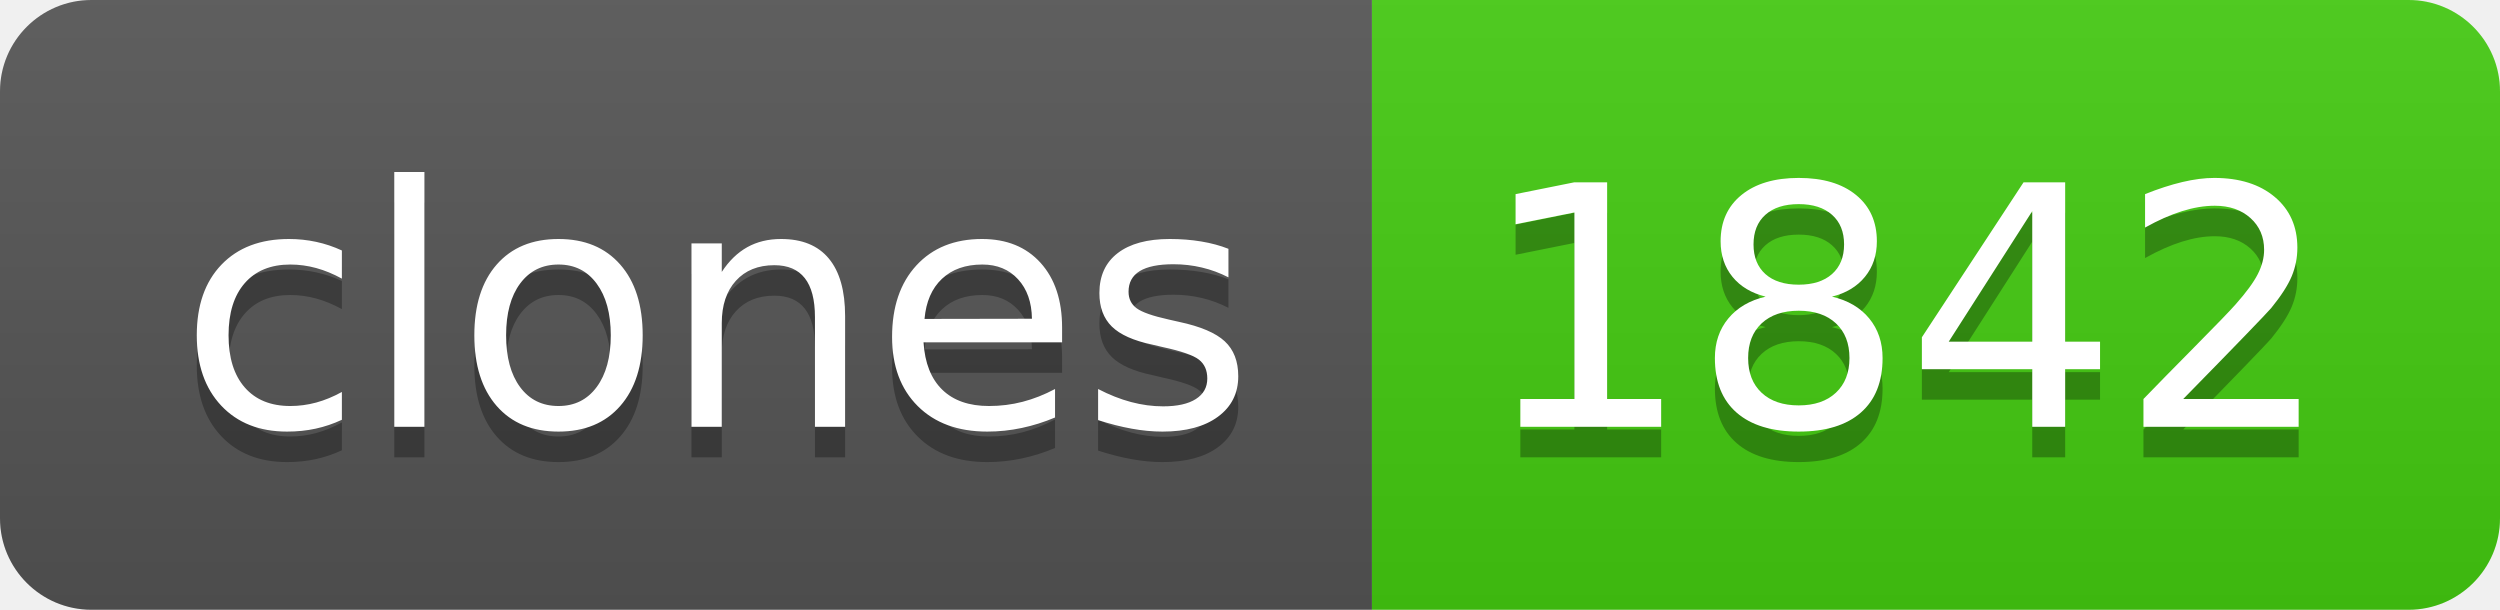
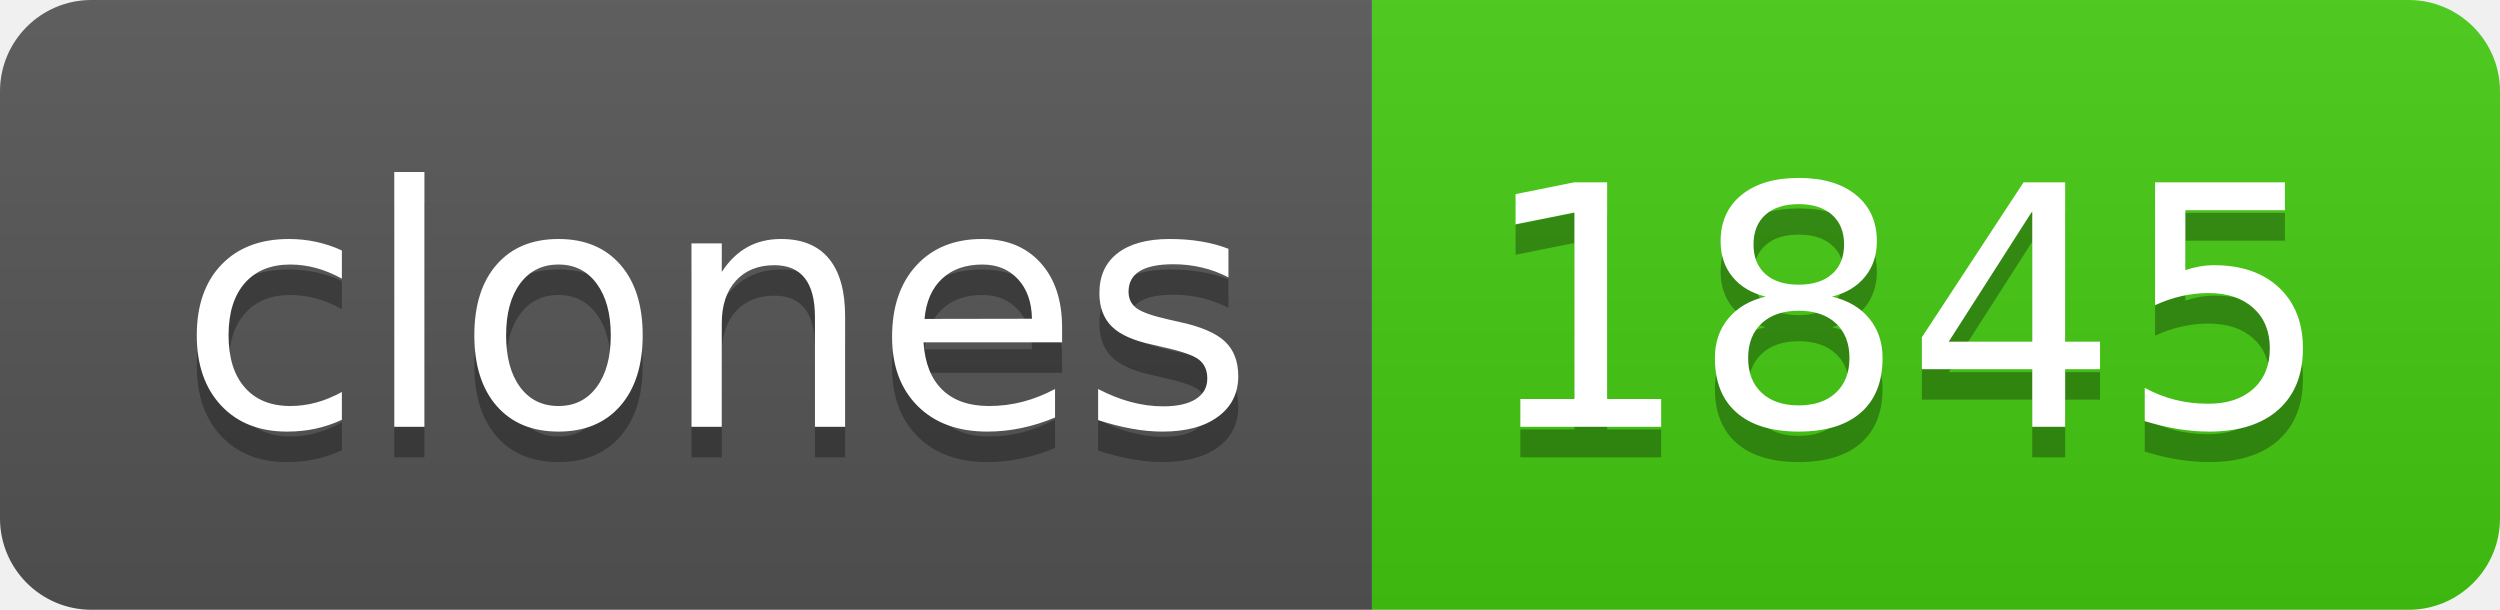
- <svg xmlns="http://www.w3.org/2000/svg" width="82" height="20" role="img" aria-label="clones: 1842">
+ <svg xmlns="http://www.w3.org/2000/svg" width="82" height="20" role="img" aria-label="clones: 1845">
  <linearGradient id="s" x2="0" y2="100%">
    <stop offset="0" stop-color="#bbb" stop-opacity=".1" />
    <stop offset="1" stop-opacity=".1" />
  </linearGradient>
  <clipPath id="r">
    <rect width="82" height="20" rx="3" fill="#fff" />
  </clipPath>
  <g clip-path="url(#r)">
    <rect width="45" height="20" fill="#555" />
    <rect x="45" width="37" height="20" fill="#4c1" />
    <rect width="82" height="20" fill="url(#s)" />
  </g>
  <g fill="#fff" text-anchor="middle" font-family="Verdana,Geneva,DejaVu Sans,sans-serif" text-rendering="geometricPrecision" font-size="110">
    <text aria-hidden="true" x="235" y="150" fill="#010101" fill-opacity=".3" transform="scale(.1)" textLength="350">clones</text>
    <text x="235" y="140" transform="scale(.1)" fill="#fff" textLength="350">clones</text>
-     <text aria-hidden="true" x="625" y="150" fill="#010101" fill-opacity=".3" transform="scale(.1)" textLength="270">1842</text>
-     <text x="625" y="140" transform="scale(.1)" fill="#fff" textLength="270">1842</text>
+     <text aria-hidden="true" x="625" y="150" fill="#010101" fill-opacity=".3" transform="scale(.1)" textLength="270">1845</text>
+     <text x="625" y="140" transform="scale(.1)" fill="#fff" textLength="270">1845</text>
  </g>
</svg>
